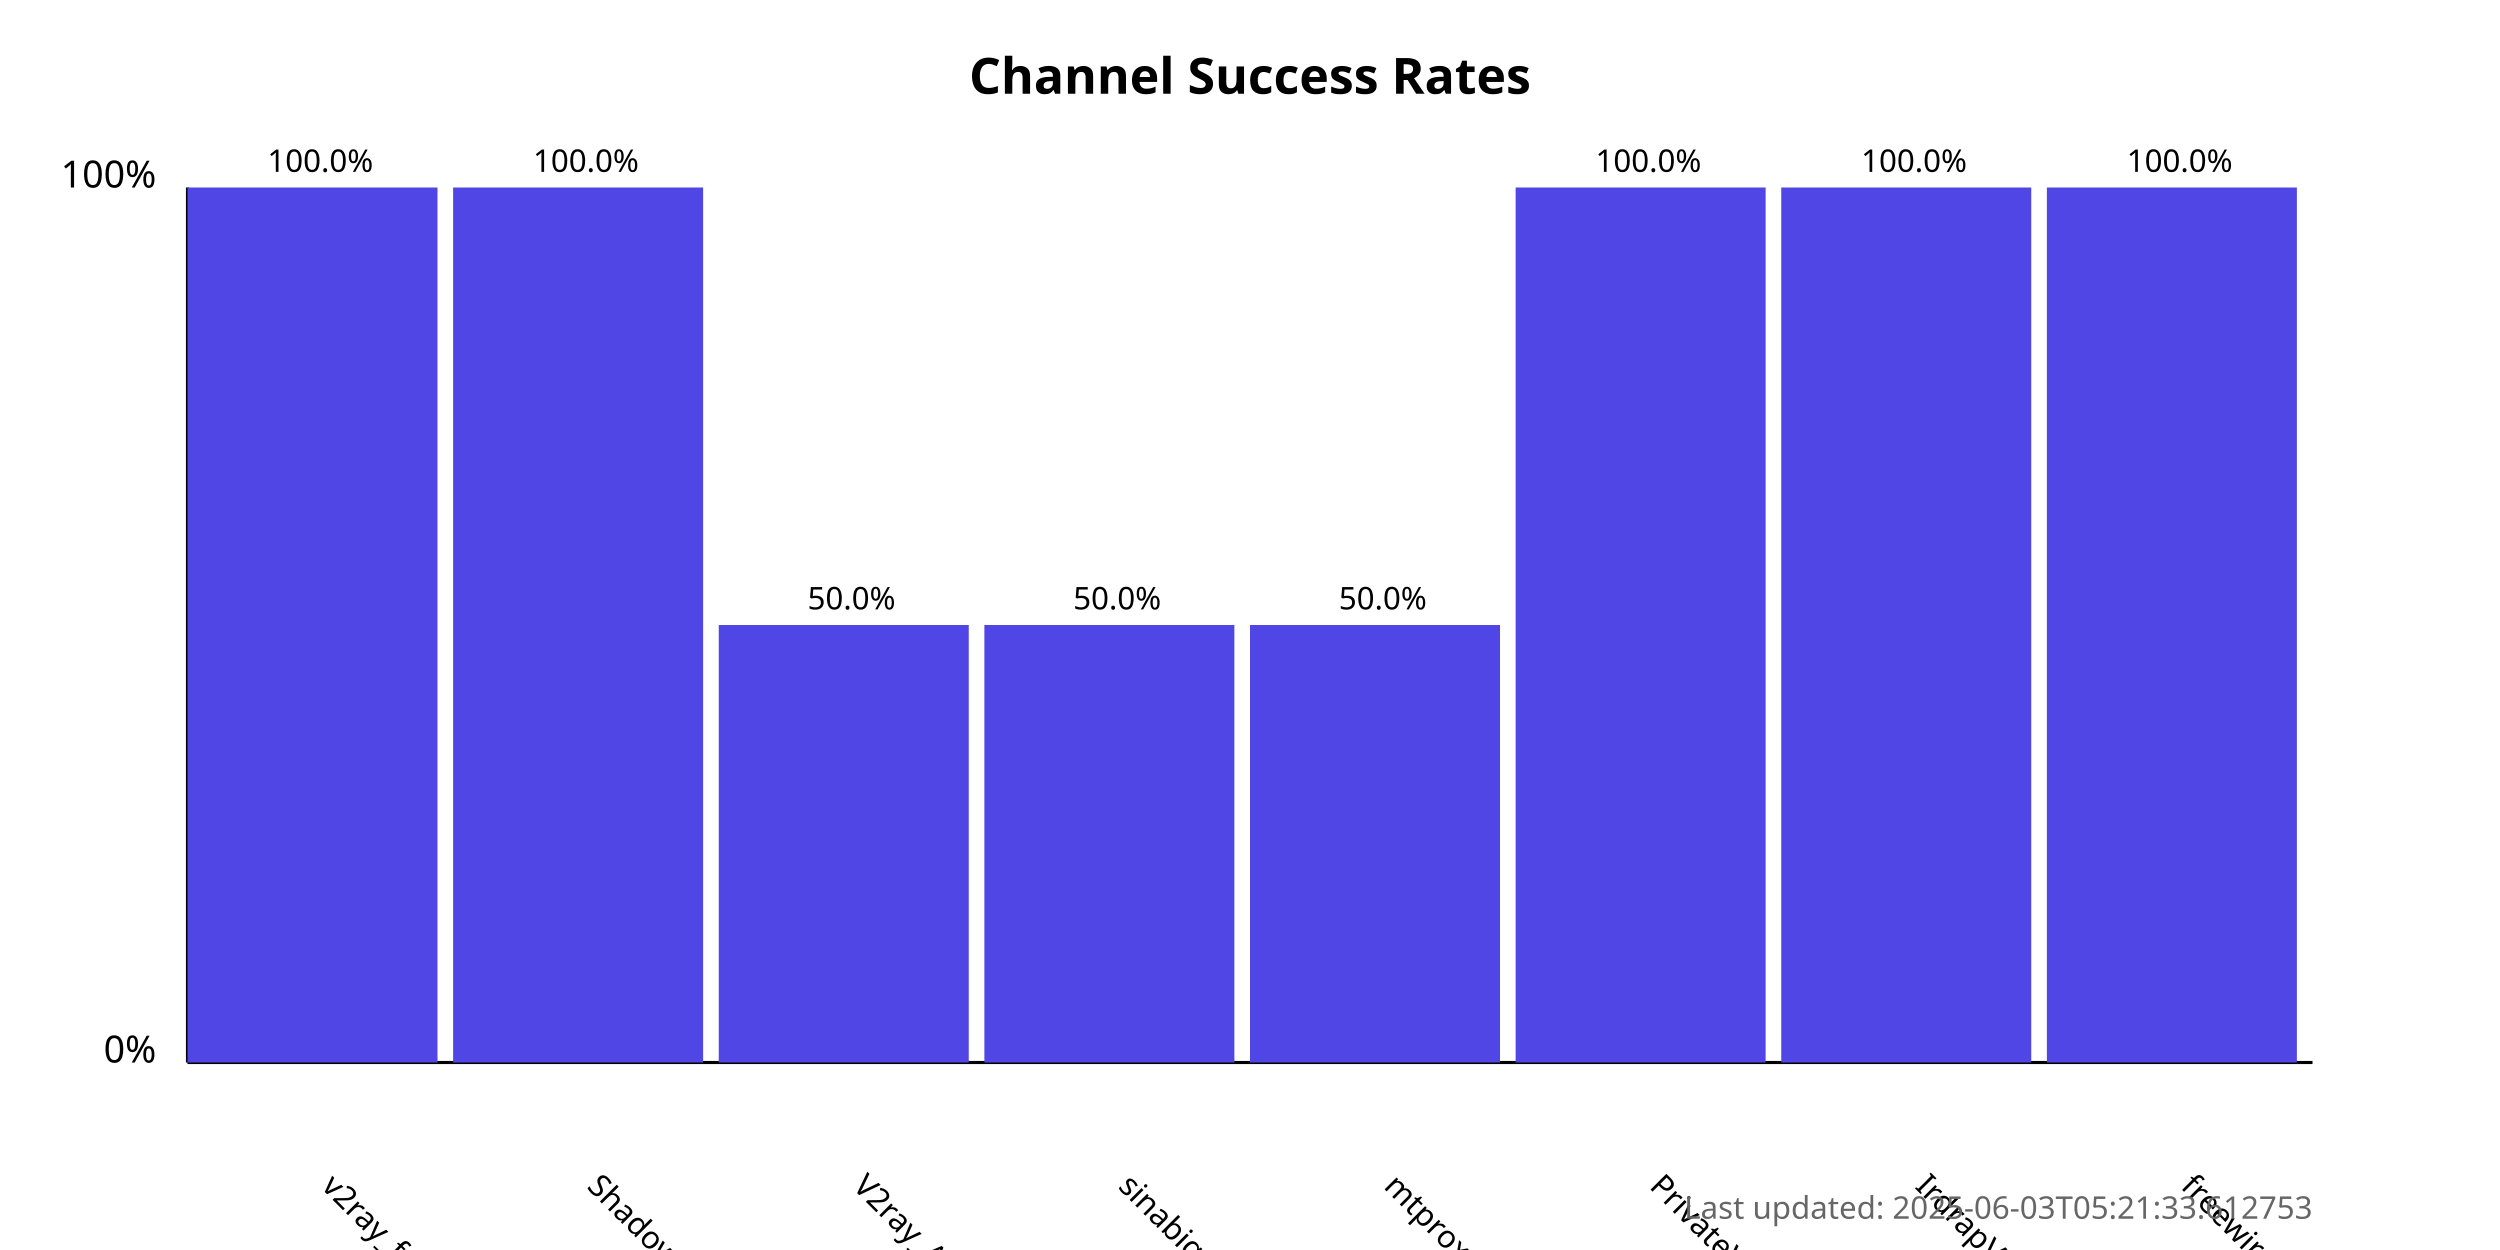
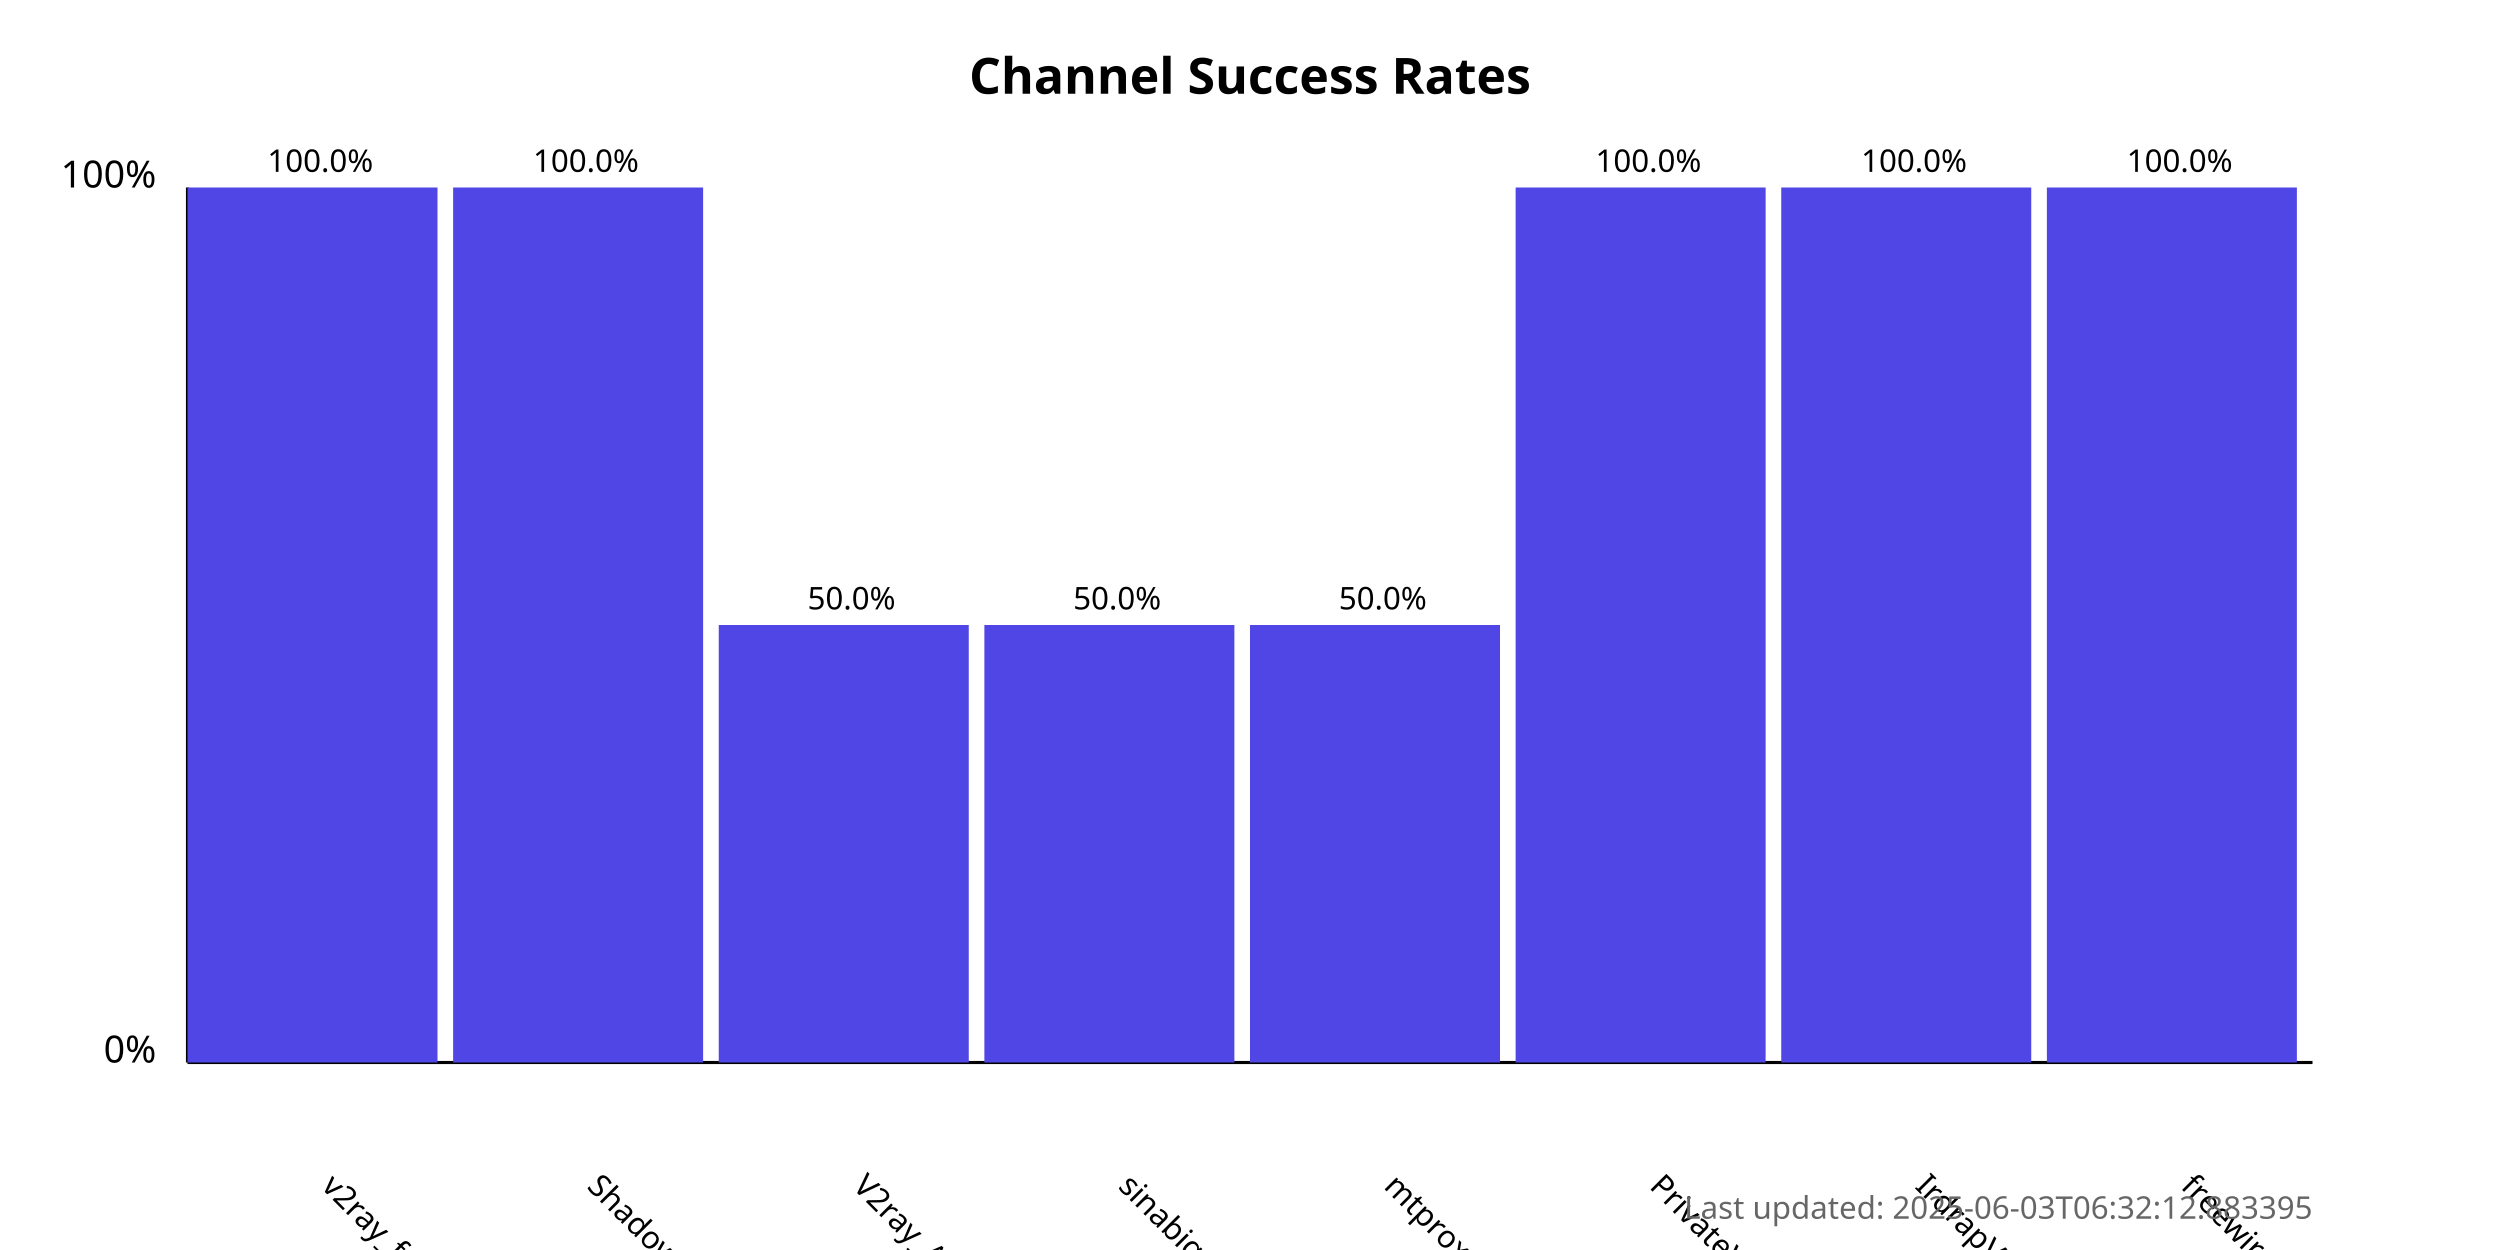
<svg xmlns="http://www.w3.org/2000/svg" width="800" height="400">
  <style>
            .chart-title { font: bold 16px sans-serif; }
            .axis-label { font: 12px sans-serif; }
            .tick-label { font: 10px sans-serif; }
            .bar { fill: #4f46e5; }
            .bar:hover { fill: #6366f1; }
            .timestamp { font: 10px sans-serif; fill: #666; }
        </style>
  <text x="400.0" y="30" text-anchor="middle" class="chart-title">
            Channel Success Rates
        </text>
  <line x1="60" y1="340" x2="60" y2="60" stroke="black" stroke-width="1" />
  <line x1="60" y1="340" x2="740" y2="340" stroke="black" stroke-width="1" />
  <text x="50" y="340" text-anchor="end" class="axis-label">0%</text>
  <text x="50" y="60" text-anchor="end" class="axis-label">100%</text>
  <g>
    <rect x="60" y="60.0" width="80.0" height="280.0" class="bar" />
    <text x="102.5" y="380" transform="rotate(45, 102.5, 380)" text-anchor="start" class="tick-label">
                v2ray_free_conf
            </text>
    <text x="102.5" y="55.0" text-anchor="middle" class="tick-label">
                100.0%
            </text>
  </g>
  <g>
    <rect x="145.0" y="60.0" width="80.0" height="280.0" class="bar" />
    <text x="187.5" y="380" transform="rotate(45, 187.5, 380)" text-anchor="start" class="tick-label">
                ShadowProxy66
            </text>
    <text x="187.5" y="55.0" text-anchor="middle" class="tick-label">
                100.0%
            </text>
  </g>
  <g>
    <rect x="230.0" y="200.0" width="80.0" height="140.0" class="bar" />
    <text x="272.5" y="380" transform="rotate(45, 272.5, 380)" text-anchor="start" class="tick-label">
                V2ray_Alpha
            </text>
    <text x="272.5" y="195.0" text-anchor="middle" class="tick-label">
                50.0%
            </text>
  </g>
  <g>
    <rect x="315.0" y="200.0" width="80.0" height="140.0" class="bar" />
    <text x="357.5" y="380" transform="rotate(45, 357.5, 380)" text-anchor="start" class="tick-label">
                sinabigo
            </text>
    <text x="357.5" y="195.0" text-anchor="middle" class="tick-label">
                50.0%
            </text>
  </g>
  <g>
    <rect x="400.0" y="200.0" width="80.0" height="140.0" class="bar" />
    <text x="442.5" y="380" transform="rotate(45, 442.5, 380)" text-anchor="start" class="tick-label">
                mtproxy_lists
            </text>
    <text x="442.5" y="195.0" text-anchor="middle" class="tick-label">
                50.0%
            </text>
  </g>
  <g>
    <rect x="485.0" y="60.0" width="80.0" height="280.0" class="bar" />
    <text x="527.5" y="380" transform="rotate(45, 527.5, 380)" text-anchor="start" class="tick-label">
                PrivateVPNs
            </text>
    <text x="527.5" y="55.0" text-anchor="middle" class="tick-label">
                100.0%
            </text>
  </g>
  <g>
    <rect x="570.0" y="60.0" width="80.0" height="280.0" class="bar" />
    <text x="612.5" y="380" transform="rotate(45, 612.5, 380)" text-anchor="start" class="tick-label">
                IrdrapVPNnews
            </text>
    <text x="612.5" y="55.0" text-anchor="middle" class="tick-label">
                100.0%
            </text>
  </g>
  <g>
    <rect x="655.0" y="60.0" width="80.0" height="280.0" class="bar" />
    <text x="697.5" y="380" transform="rotate(45, 697.5, 380)" text-anchor="start" class="tick-label">
                freewireguard
            </text>
    <text x="697.5" y="55.0" text-anchor="middle" class="tick-label">
                100.0%
            </text>
  </g>
  <text x="740" y="390" text-anchor="end" class="timestamp">
-             Last updated: 2025-06-03T05:21:33.612753
+             Last updated: 2025-06-03T06:32:12.883395
        </text>
</svg>
